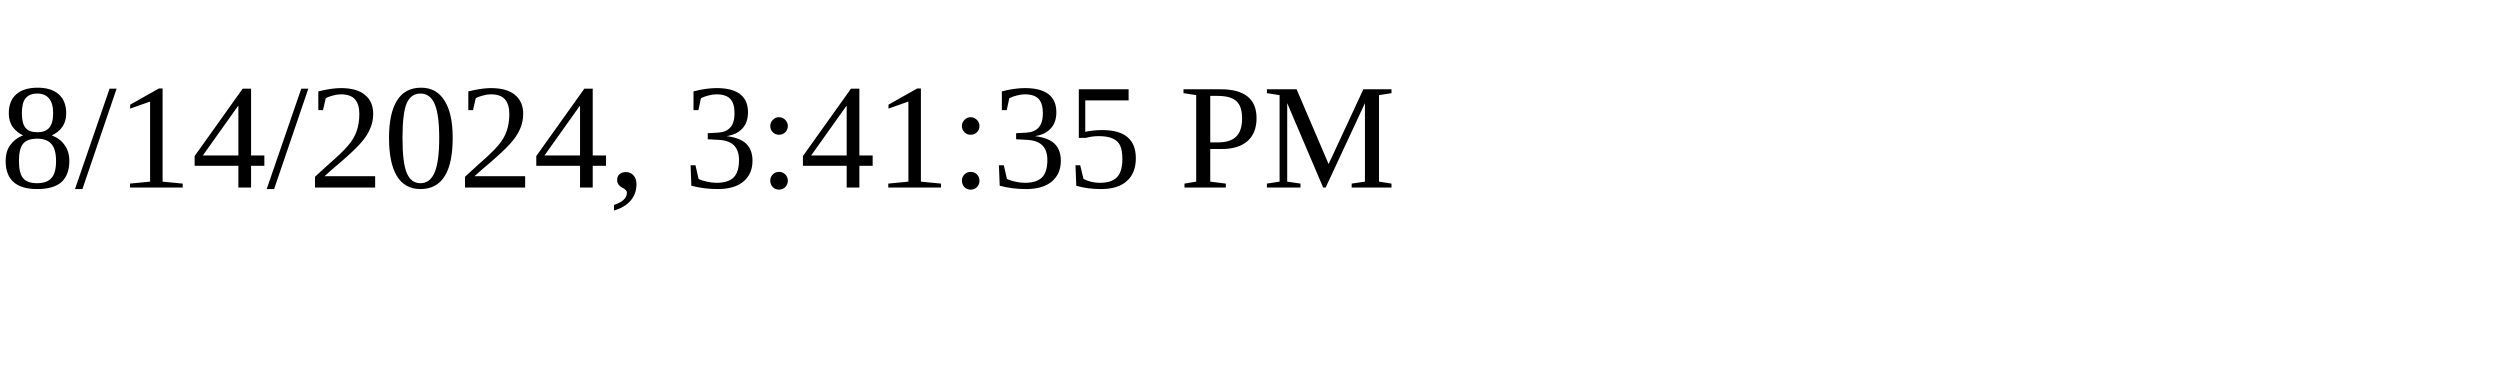
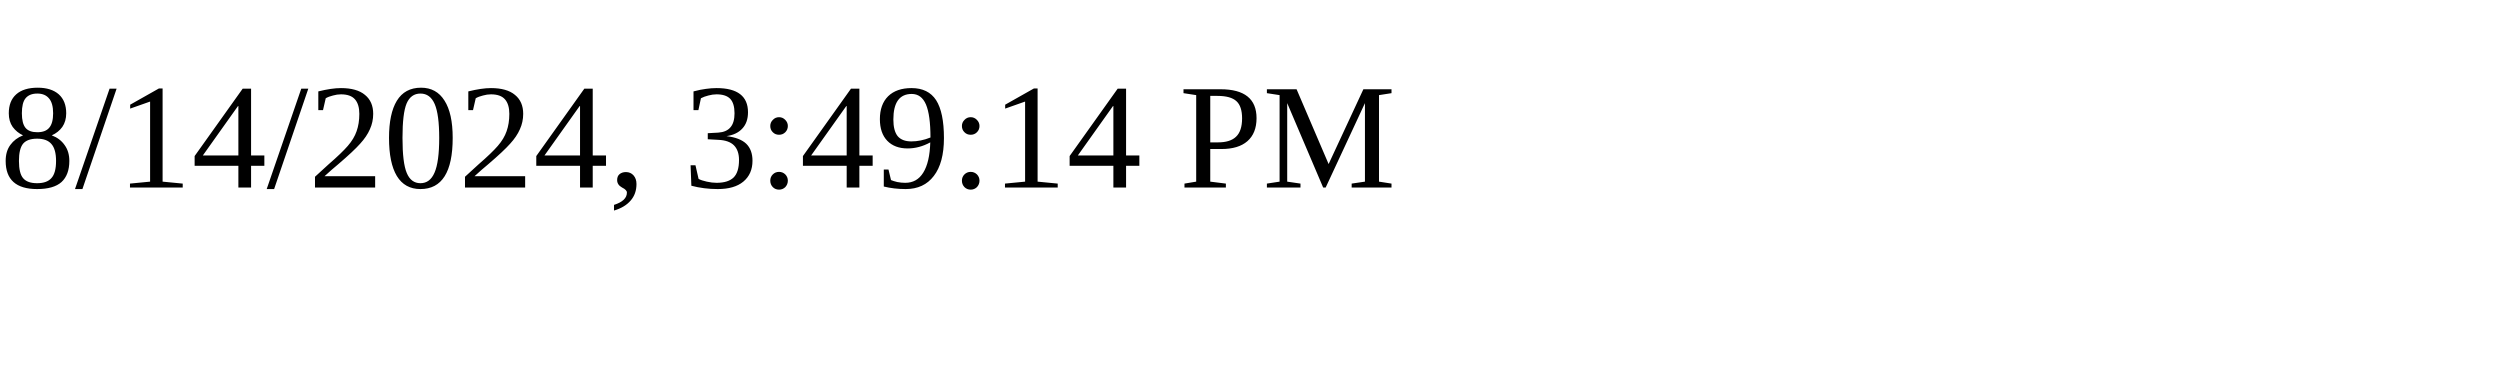
<svg xmlns="http://www.w3.org/2000/svg" height="30" width="200">
-   <text x="0" y="15">8/14/2024, 3:41:35 PM</text>
+   <text x="0" y="15">8/14/2024, 3:49:14 PM</text>
</svg>
